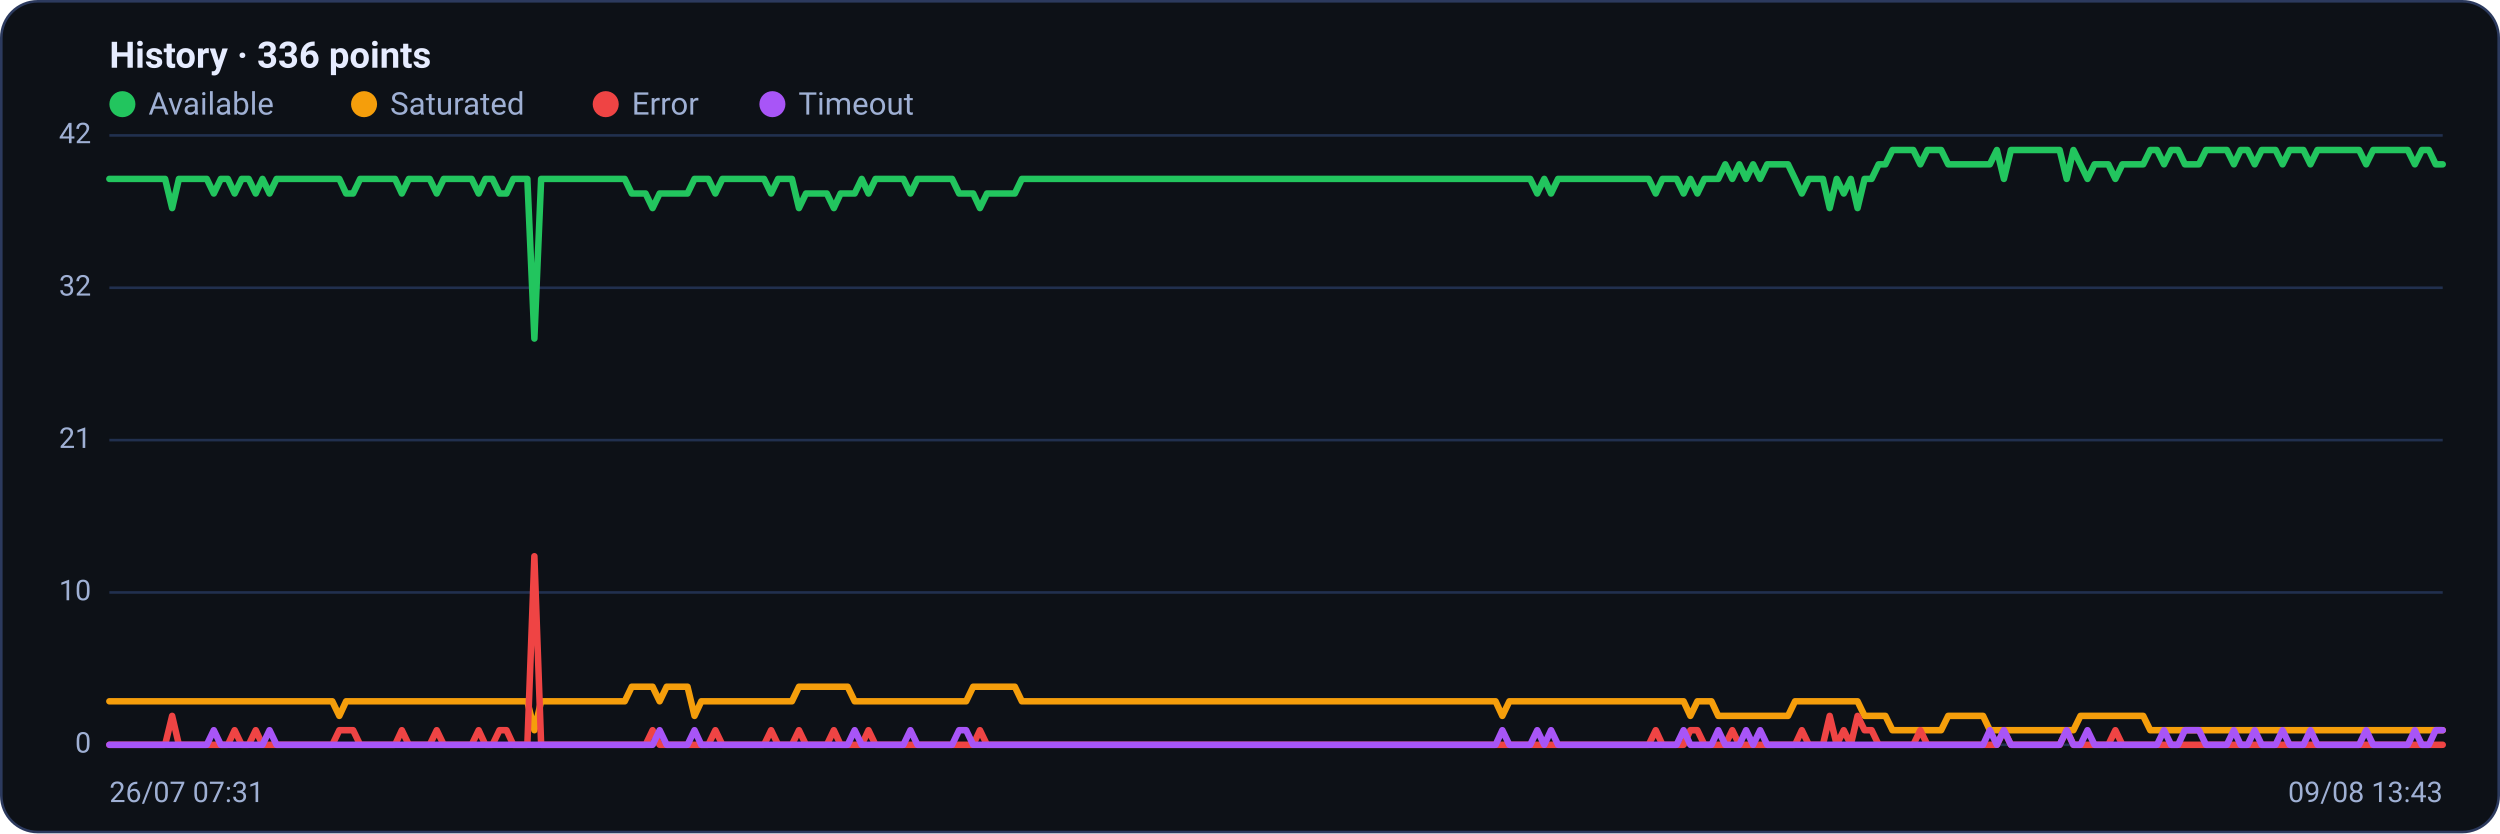
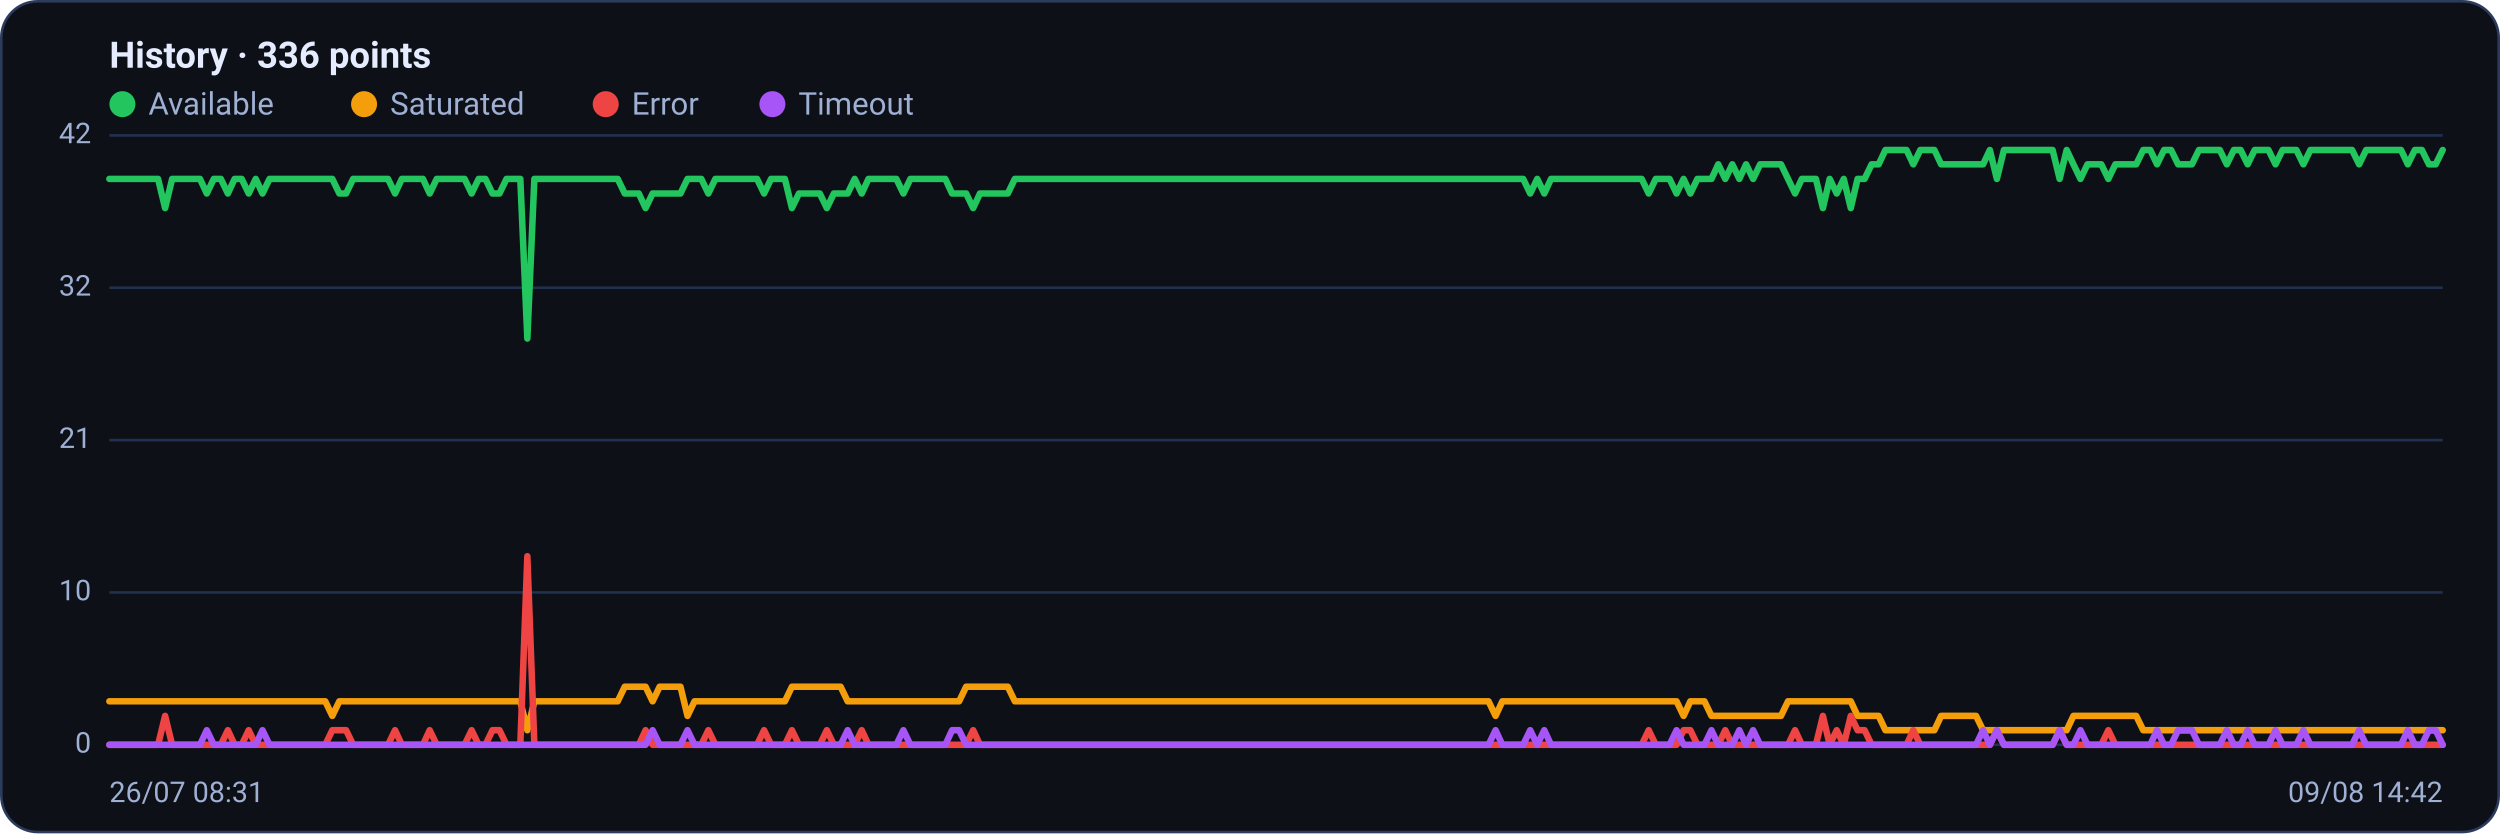
<svg xmlns="http://www.w3.org/2000/svg" viewBox="0 0 960 320" width="960" height="320" font-family="Segoe UI, system-ui, -apple-system, Roboto, Helvetica, Arial, sans-serif" role="img" aria-label="Availability history per region">
  <rect x="0.5" y="0.5" width="959" height="319" rx="14" fill="#0d1117" stroke="#2c3a5e" />
  <text x="42" y="26" font-size="14" font-weight="600" fill="#e6ecff">History · 336 points</text>
  <circle cx="47" cy="40" r="5" fill="#22c55e" />
  <text x="57" y="44" font-size="12" fill="#9fb0d4">Available</text>
  <circle cx="139.8" cy="40" r="5" fill="#f59e0b" />
  <text x="149.8" y="44" font-size="12" fill="#9fb0d4">Saturated</text>
  <circle cx="232.6" cy="40" r="5" fill="#ef4444" />
  <text x="242.6" y="44" font-size="12" fill="#9fb0d4">Error</text>
  <circle cx="296.6" cy="40" r="5" fill="#a855f7" />
  <text x="306.6" y="44" font-size="12" fill="#9fb0d4">Timeout</text>
  <line x1="42" y1="286.0" x2="938" y2="286.0" stroke="#21304f" stroke-width="1" />
  <text x="35" y="289.0" text-anchor="end" font-size="11" fill="#9fb0d4">0</text>
  <line x1="42" y1="227.5" x2="938" y2="227.5" stroke="#21304f" stroke-width="1" />
  <text x="35" y="230.5" text-anchor="end" font-size="11" fill="#9fb0d4">10</text>
  <line x1="42" y1="169.0" x2="938" y2="169.0" stroke="#21304f" stroke-width="1" />
  <text x="35" y="172.0" text-anchor="end" font-size="11" fill="#9fb0d4">21</text>
  <line x1="42" y1="110.5" x2="938" y2="110.5" stroke="#21304f" stroke-width="1" />
  <text x="35" y="113.5" text-anchor="end" font-size="11" fill="#9fb0d4">32</text>
  <line x1="42" y1="52.0" x2="938" y2="52.0" stroke="#21304f" stroke-width="1" />
  <text x="35" y="55.0" text-anchor="end" font-size="11" fill="#9fb0d4">42</text>
-   <polyline fill="none" stroke="#22c55e" stroke-width="2.5" stroke-linejoin="round" stroke-linecap="round" points="42.0,68.7 44.7,68.7 47.3,68.7 50.0,68.7 52.7,68.7 55.4,68.7 58.0,68.7 60.7,68.7 63.4,68.7 66.1,79.9 68.7,68.7 71.4,68.7 74.1,68.7 76.8,68.7 79.4,68.7 82.1,74.3 84.8,68.7 87.5,68.7 90.1,74.3 92.8,68.7 95.5,68.7 98.2,74.3 100.8,68.7 103.5,74.3 106.2,68.7 108.9,68.7 111.5,68.7 114.2,68.7 116.9,68.7 119.6,68.7 122.2,68.7 124.9,68.7 127.6,68.7 130.3,68.7 132.9,74.3 135.6,74.3 138.3,68.7 141.0,68.7 143.6,68.7 146.3,68.7 149.0,68.7 151.7,68.7 154.3,74.3 157.0,68.7 159.7,68.7 162.4,68.7 165.0,68.7 167.7,74.3 170.4,68.7 173.1,68.7 175.7,68.7 178.4,68.7 181.1,68.7 183.8,74.3 186.4,68.7 189.1,68.7 191.8,74.3 194.5,74.3 197.1,68.7 199.8,68.7 202.5,68.7 205.2,130.0 207.8,68.7 210.5,68.7 213.2,68.7 215.9,68.7 218.5,68.7 221.2,68.7 223.9,68.7 226.5,68.7 229.2,68.7 231.9,68.7 234.6,68.7 237.2,68.7 239.9,68.7 242.6,74.3 245.3,74.3 247.9,74.3 250.6,79.9 253.3,74.3 256.0,74.3 258.6,74.3 261.3,74.3 264.0,74.3 266.7,68.7 269.3,68.7 272.0,68.7 274.7,74.3 277.4,68.7 280.0,68.7 282.7,68.7 285.4,68.7 288.1,68.7 290.7,68.7 293.4,68.7 296.1,74.3 298.8,68.7 301.4,68.7 304.1,68.7 306.8,79.9 309.5,74.3 312.1,74.3 314.8,74.3 317.5,74.3 320.2,79.9 322.8,74.3 325.5,74.3 328.2,74.3 330.9,68.7 333.5,74.3 336.2,68.7 338.9,68.7 341.6,68.7 344.2,68.7 346.9,68.7 349.6,74.3 352.3,68.7 354.9,68.7 357.6,68.7 360.3,68.7 363.0,68.7 365.6,68.7 368.3,74.3 371.0,74.3 373.7,74.3 376.3,79.9 379.0,74.3 381.7,74.3 384.4,74.3 387.0,74.3 389.7,74.3 392.4,68.7 395.1,68.7 397.7,68.7 400.4,68.7 403.1,68.7 405.7,68.7 408.4,68.7 411.1,68.7 413.8,68.7 416.4,68.7 419.1,68.7 421.8,68.7 424.5,68.7 427.1,68.7 429.8,68.7 432.5,68.7 435.2,68.7 437.8,68.7 440.5,68.7 443.2,68.7 445.9,68.7 448.5,68.7 451.2,68.7 453.9,68.7 456.6,68.7 459.2,68.7 461.9,68.7 464.6,68.7 467.3,68.7 469.9,68.7 472.6,68.7 475.3,68.7 478.0,68.7 480.6,68.7 483.3,68.7 486.0,68.7 488.7,68.7 491.3,68.7 494.0,68.7 496.7,68.7 499.4,68.7 502.0,68.7 504.7,68.7 507.4,68.7 510.1,68.7 512.7,68.7 515.4,68.7 518.1,68.7 520.8,68.7 523.4,68.7 526.1,68.7 528.8,68.7 531.5,68.7 534.1,68.7 536.8,68.7 539.5,68.7 542.2,68.7 544.8,68.7 547.5,68.7 550.2,68.7 552.9,68.7 555.5,68.7 558.2,68.7 560.9,68.7 563.6,68.7 566.2,68.7 568.9,68.7 571.6,68.7 574.3,68.7 576.9,68.7 579.6,68.7 582.3,68.7 584.9,68.7 587.6,68.7 590.3,74.3 593.0,68.7 595.6,74.3 598.3,68.7 601.0,68.7 603.7,68.7 606.3,68.7 609.0,68.7 611.7,68.7 614.4,68.7 617.0,68.7 619.7,68.7 622.4,68.7 625.1,68.7 627.7,68.7 630.4,68.7 633.1,68.7 635.8,74.3 638.4,68.7 641.1,68.7 643.8,68.7 646.5,74.3 649.1,68.7 651.8,74.3 654.5,68.7 657.2,68.7 659.8,68.7 662.5,63.1 665.2,68.7 667.9,63.1 670.5,68.7 673.2,63.1 675.9,68.7 678.6,63.1 681.2,63.1 683.9,63.1 686.6,63.1 689.3,68.7 691.9,74.3 694.6,68.7 697.3,68.7 700.0,68.7 702.6,79.9 705.3,68.7 708.0,74.3 710.7,68.7 713.3,79.9 716.0,68.7 718.7,68.7 721.4,63.1 724.0,63.1 726.7,57.6 729.4,57.6 732.1,57.6 734.7,57.6 737.4,63.1 740.1,57.6 742.8,57.6 745.4,57.6 748.1,63.1 750.8,63.1 753.5,63.1 756.1,63.1 758.8,63.1 761.5,63.1 764.1,63.1 766.8,57.6 769.5,68.7 772.2,57.6 774.8,57.6 777.5,57.6 780.2,57.6 782.9,57.6 785.5,57.6 788.2,57.6 790.9,57.6 793.6,68.7 796.2,57.6 798.9,63.1 801.6,68.7 804.3,63.1 806.9,63.1 809.6,63.1 812.3,68.7 815.0,63.1 817.6,63.1 820.3,63.1 823.0,63.1 825.7,57.6 828.3,57.6 831.0,63.1 833.7,57.6 836.4,57.6 839.0,63.1 841.7,63.1 844.4,63.1 847.1,57.6 849.7,57.6 852.4,57.6 855.1,57.6 857.8,63.1 860.4,57.6 863.1,57.6 865.8,63.1 868.5,57.6 871.1,57.6 873.8,57.6 876.5,63.1 879.2,57.6 881.8,57.6 884.5,57.6 887.2,63.1 889.9,57.6 892.5,57.6 895.2,57.6 897.9,57.6 900.6,57.6 903.2,57.6 905.9,57.6 908.6,63.1 911.3,57.6 913.9,57.6 916.6,57.6 919.3,57.6 922.0,57.6 924.6,57.6 927.3,63.1 930.0,57.6 932.7,57.6 935.3,63.1 938.0,63.1" />
-   <polyline fill="none" stroke="#f59e0b" stroke-width="2.5" stroke-linejoin="round" stroke-linecap="round" points="42.0,269.3 44.7,269.3 47.3,269.3 50.0,269.3 52.7,269.3 55.4,269.3 58.0,269.3 60.7,269.3 63.4,269.3 66.1,269.3 68.7,269.3 71.4,269.3 74.1,269.3 76.8,269.3 79.4,269.3 82.1,269.3 84.8,269.3 87.5,269.3 90.1,269.3 92.8,269.3 95.5,269.3 98.2,269.3 100.8,269.3 103.5,269.3 106.2,269.3 108.9,269.3 111.5,269.3 114.2,269.3 116.9,269.3 119.6,269.3 122.2,269.3 124.9,269.3 127.6,269.3 130.3,274.9 132.9,269.3 135.6,269.3 138.3,269.3 141.0,269.3 143.6,269.3 146.3,269.3 149.0,269.3 151.7,269.3 154.3,269.3 157.0,269.3 159.7,269.3 162.4,269.3 165.0,269.3 167.7,269.3 170.4,269.3 173.1,269.3 175.7,269.3 178.4,269.3 181.1,269.3 183.8,269.3 186.4,269.3 189.1,269.3 191.8,269.3 194.5,269.3 197.1,269.3 199.8,269.3 202.5,269.3 205.2,280.4 207.8,269.3 210.5,269.3 213.2,269.3 215.9,269.3 218.5,269.3 221.2,269.3 223.9,269.3 226.5,269.3 229.2,269.3 231.9,269.3 234.6,269.3 237.2,269.3 239.9,269.3 242.6,263.7 245.3,263.7 247.9,263.7 250.6,263.7 253.3,269.3 256.0,263.7 258.6,263.7 261.3,263.7 264.0,263.7 266.7,274.9 269.3,269.3 272.0,269.3 274.7,269.3 277.4,269.3 280.0,269.3 282.7,269.3 285.4,269.3 288.1,269.3 290.7,269.3 293.4,269.3 296.1,269.3 298.8,269.3 301.4,269.3 304.1,269.3 306.8,263.7 309.5,263.7 312.1,263.7 314.8,263.7 317.5,263.7 320.2,263.7 322.8,263.7 325.5,263.7 328.2,269.3 330.9,269.3 333.5,269.3 336.2,269.3 338.9,269.3 341.6,269.3 344.2,269.3 346.9,269.3 349.6,269.3 352.3,269.3 354.9,269.3 357.6,269.3 360.3,269.3 363.0,269.3 365.6,269.3 368.3,269.3 371.0,269.3 373.7,263.7 376.3,263.7 379.0,263.7 381.7,263.7 384.4,263.7 387.0,263.7 389.7,263.7 392.4,269.3 395.1,269.3 397.7,269.3 400.4,269.3 403.1,269.3 405.7,269.3 408.4,269.3 411.1,269.3 413.8,269.3 416.4,269.3 419.1,269.3 421.8,269.3 424.5,269.3 427.1,269.3 429.8,269.3 432.5,269.3 435.2,269.3 437.8,269.3 440.5,269.3 443.2,269.3 445.9,269.3 448.5,269.3 451.2,269.3 453.9,269.3 456.6,269.3 459.2,269.3 461.9,269.3 464.6,269.3 467.3,269.3 469.9,269.3 472.6,269.3 475.3,269.3 478.0,269.3 480.6,269.3 483.3,269.3 486.0,269.3 488.7,269.3 491.3,269.3 494.0,269.3 496.7,269.3 499.4,269.3 502.0,269.3 504.7,269.3 507.4,269.3 510.1,269.3 512.7,269.3 515.4,269.3 518.1,269.3 520.8,269.3 523.4,269.3 526.1,269.3 528.8,269.3 531.5,269.3 534.1,269.3 536.8,269.3 539.5,269.3 542.2,269.3 544.8,269.3 547.5,269.3 550.2,269.3 552.9,269.3 555.5,269.3 558.2,269.3 560.9,269.3 563.6,269.3 566.2,269.3 568.9,269.3 571.6,269.3 574.3,269.3 576.9,274.9 579.6,269.3 582.3,269.3 584.9,269.3 587.6,269.3 590.3,269.3 593.0,269.3 595.6,269.3 598.3,269.3 601.0,269.3 603.7,269.3 606.3,269.3 609.0,269.3 611.7,269.3 614.4,269.3 617.0,269.3 619.7,269.3 622.4,269.3 625.1,269.3 627.7,269.3 630.4,269.3 633.1,269.3 635.8,269.3 638.4,269.3 641.1,269.3 643.8,269.3 646.5,269.3 649.1,274.9 651.8,269.3 654.5,269.3 657.2,269.3 659.8,274.9 662.5,274.9 665.2,274.9 667.9,274.9 670.5,274.9 673.2,274.9 675.9,274.9 678.6,274.9 681.2,274.9 683.9,274.9 686.6,274.9 689.3,269.3 691.9,269.3 694.6,269.3 697.3,269.3 700.0,269.3 702.6,269.3 705.3,269.3 708.0,269.3 710.7,269.3 713.3,269.3 716.0,274.9 718.7,274.9 721.4,274.9 724.0,274.9 726.7,280.4 729.4,280.4 732.1,280.4 734.7,280.4 737.4,280.4 740.1,280.4 742.8,280.4 745.4,280.4 748.1,274.9 750.8,274.9 753.5,274.9 756.1,274.9 758.8,274.9 761.5,274.9 764.1,280.4 766.8,280.4 769.5,280.4 772.2,280.4 774.8,280.4 777.5,280.4 780.2,280.4 782.9,280.4 785.5,280.4 788.2,280.4 790.9,280.4 793.6,280.4 796.2,280.4 798.9,274.9 801.6,274.9 804.3,274.9 806.9,274.9 809.6,274.9 812.3,274.9 815.0,274.9 817.6,274.9 820.3,274.9 823.0,274.9 825.7,280.4 828.3,280.4 831.0,280.4 833.7,280.4 836.4,280.4 839.0,280.4 841.7,280.4 844.4,280.4 847.1,280.4 849.7,280.4 852.4,280.4 855.1,280.4 857.8,280.4 860.4,280.4 863.1,280.4 865.8,280.4 868.5,280.4 871.1,280.4 873.8,280.4 876.5,280.4 879.2,280.4 881.8,280.4 884.5,280.4 887.2,280.4 889.9,280.4 892.5,280.4 895.2,280.4 897.9,280.4 900.6,280.4 903.2,280.4 905.9,280.4 908.6,280.4 911.3,280.4 913.9,280.4 916.6,280.4 919.3,280.4 922.0,280.4 924.6,280.4 927.3,280.4 930.0,280.4 932.7,280.4 935.3,280.4 938.0,280.4" />
-   <polyline fill="none" stroke="#ef4444" stroke-width="2.5" stroke-linejoin="round" stroke-linecap="round" points="42.0,286.0 44.7,286.0 47.3,286.0 50.0,286.0 52.7,286.0 55.4,286.0 58.0,286.0 60.7,286.0 63.4,286.0 66.1,274.9 68.7,286.0 71.4,286.0 74.1,286.0 76.8,286.0 79.4,286.0 82.1,286.0 84.8,286.0 87.5,286.0 90.1,280.4 92.8,286.0 95.5,286.0 98.2,280.4 100.8,286.0 103.5,286.0 106.2,286.0 108.9,286.0 111.5,286.0 114.2,286.0 116.9,286.0 119.6,286.0 122.2,286.0 124.9,286.0 127.6,286.0 130.3,280.4 132.9,280.4 135.6,280.4 138.3,286.0 141.0,286.0 143.6,286.0 146.3,286.0 149.0,286.0 151.7,286.0 154.3,280.4 157.0,286.0 159.7,286.0 162.4,286.0 165.0,286.0 167.7,280.4 170.4,286.0 173.1,286.0 175.7,286.0 178.4,286.0 181.1,286.0 183.8,280.4 186.4,286.0 189.1,286.0 191.8,280.4 194.5,280.4 197.1,286.0 199.8,286.0 202.5,286.0 205.2,213.6 207.8,286.0 210.5,286.0 213.2,286.0 215.9,286.0 218.5,286.0 221.2,286.0 223.9,286.0 226.5,286.0 229.2,286.0 231.9,286.0 234.6,286.0 237.2,286.0 239.9,286.0 242.6,286.0 245.3,286.0 247.9,286.0 250.6,280.4 253.3,286.0 256.0,286.0 258.6,286.0 261.3,286.0 264.0,286.0 266.7,286.0 269.3,286.0 272.0,286.0 274.7,280.4 277.4,286.0 280.0,286.0 282.7,286.0 285.4,286.0 288.1,286.0 290.7,286.0 293.4,286.0 296.1,280.4 298.8,286.0 301.4,286.0 304.1,286.0 306.8,280.4 309.5,286.0 312.1,286.0 314.8,286.0 317.5,286.0 320.2,280.4 322.8,286.0 325.5,286.0 328.2,286.0 330.9,286.0 333.5,280.4 336.2,286.0 338.9,286.0 341.6,286.0 344.2,286.0 346.9,286.0 349.6,286.0 352.3,286.0 354.9,286.0 357.6,286.0 360.3,286.0 363.0,286.0 365.6,286.0 368.3,286.0 371.0,286.0 373.7,286.0 376.3,280.4 379.0,286.0 381.7,286.0 384.4,286.0 387.0,286.0 389.7,286.0 392.4,286.0 395.1,286.0 397.7,286.0 400.4,286.0 403.1,286.0 405.7,286.0 408.4,286.0 411.1,286.0 413.8,286.0 416.4,286.0 419.1,286.0 421.8,286.0 424.5,286.0 427.1,286.0 429.8,286.0 432.5,286.0 435.2,286.0 437.8,286.0 440.5,286.0 443.2,286.0 445.9,286.0 448.5,286.0 451.2,286.0 453.9,286.0 456.6,286.0 459.2,286.0 461.9,286.0 464.6,286.0 467.3,286.0 469.9,286.0 472.6,286.0 475.3,286.0 478.0,286.0 480.6,286.0 483.3,286.0 486.0,286.0 488.7,286.0 491.3,286.0 494.0,286.0 496.7,286.0 499.4,286.0 502.0,286.0 504.7,286.0 507.4,286.0 510.1,286.0 512.7,286.0 515.4,286.0 518.1,286.0 520.8,286.0 523.4,286.0 526.1,286.0 528.8,286.0 531.5,286.0 534.1,286.0 536.8,286.0 539.5,286.0 542.2,286.0 544.8,286.0 547.5,286.0 550.2,286.0 552.9,286.0 555.5,286.0 558.2,286.0 560.9,286.0 563.6,286.0 566.2,286.0 568.9,286.0 571.6,286.0 574.3,286.0 576.9,286.0 579.6,286.0 582.3,286.0 584.9,286.0 587.6,286.0 590.3,286.0 593.0,286.0 595.6,286.0 598.3,286.0 601.0,286.0 603.7,286.0 606.3,286.0 609.0,286.0 611.7,286.0 614.4,286.0 617.0,286.0 619.7,286.0 622.4,286.0 625.1,286.0 627.7,286.0 630.4,286.0 633.1,286.0 635.8,280.4 638.4,286.0 641.1,286.0 643.8,286.0 646.5,286.0 649.1,280.4 651.8,280.4 654.5,286.0 657.2,286.0 659.8,286.0 662.5,286.0 665.2,280.4 667.9,286.0 670.5,286.0 673.2,286.0 675.9,286.0 678.6,286.0 681.2,286.0 683.9,286.0 686.6,286.0 689.3,286.0 691.9,280.4 694.6,286.0 697.3,286.0 700.0,286.0 702.6,274.9 705.3,286.0 708.0,280.4 710.7,286.0 713.3,274.9 716.0,280.4 718.7,280.4 721.4,286.0 724.0,286.0 726.7,286.0 729.4,286.0 732.1,286.0 734.7,286.0 737.4,280.4 740.1,286.0 742.8,286.0 745.4,286.0 748.1,286.0 750.8,286.0 753.5,286.0 756.1,286.0 758.8,286.0 761.5,286.0 764.1,286.0 766.8,286.0 769.5,280.4 772.2,286.0 774.8,286.0 777.5,286.0 780.2,286.0 782.9,286.0 785.5,286.0 788.2,286.0 790.9,286.0 793.6,280.4 796.2,286.0 798.9,286.0 801.6,286.0 804.3,286.0 806.9,286.0 809.6,286.0 812.3,280.4 815.0,286.0 817.6,286.0 820.3,286.0 823.0,286.0 825.7,286.0 828.3,286.0 831.0,286.0 833.7,286.0 836.4,286.0 839.0,286.0 841.7,286.0 844.4,286.0 847.1,286.0 849.7,286.0 852.4,286.0 855.1,286.0 857.8,286.0 860.4,286.0 863.1,286.0 865.8,286.0 868.5,286.0 871.1,286.0 873.8,286.0 876.5,286.0 879.2,286.0 881.8,286.0 884.5,286.0 887.2,286.0 889.9,286.0 892.5,286.0 895.2,286.0 897.9,286.0 900.6,286.0 903.2,286.0 905.9,286.0 908.6,286.0 911.3,286.0 913.9,286.0 916.6,286.0 919.3,286.0 922.0,286.0 924.6,286.0 927.3,286.0 930.0,286.0 932.7,286.0 935.3,286.0 938.0,286.0" />
-   <polyline fill="none" stroke="#a855f7" stroke-width="2.5" stroke-linejoin="round" stroke-linecap="round" points="42.0,286.0 44.7,286.0 47.3,286.0 50.0,286.0 52.7,286.0 55.4,286.0 58.0,286.0 60.7,286.0 63.4,286.0 66.1,286.0 68.7,286.0 71.4,286.0 74.1,286.0 76.8,286.0 79.4,286.0 82.1,280.4 84.8,286.0 87.5,286.0 90.1,286.0 92.8,286.0 95.5,286.0 98.2,286.0 100.8,286.0 103.5,280.4 106.2,286.0 108.9,286.0 111.5,286.0 114.2,286.0 116.9,286.0 119.6,286.0 122.2,286.0 124.9,286.0 127.6,286.0 130.3,286.0 132.9,286.0 135.6,286.0 138.3,286.0 141.0,286.0 143.6,286.0 146.3,286.0 149.0,286.0 151.7,286.0 154.3,286.0 157.0,286.0 159.7,286.0 162.4,286.0 165.0,286.0 167.7,286.0 170.4,286.0 173.1,286.0 175.7,286.0 178.4,286.0 181.1,286.0 183.8,286.0 186.4,286.0 189.1,286.0 191.8,286.0 194.5,286.0 197.1,286.0 199.8,286.0 202.5,286.0 205.2,286.0 207.8,286.0 210.5,286.0 213.2,286.0 215.9,286.0 218.5,286.0 221.2,286.0 223.9,286.0 226.5,286.0 229.2,286.0 231.9,286.0 234.6,286.0 237.2,286.0 239.9,286.0 242.6,286.0 245.3,286.0 247.9,286.0 250.6,286.0 253.3,280.4 256.0,286.0 258.6,286.0 261.3,286.0 264.0,286.0 266.7,280.4 269.3,286.0 272.0,286.0 274.7,286.0 277.4,286.0 280.0,286.0 282.7,286.0 285.4,286.0 288.1,286.0 290.7,286.0 293.4,286.0 296.1,286.0 298.8,286.0 301.4,286.0 304.1,286.0 306.8,286.0 309.5,286.0 312.1,286.0 314.8,286.0 317.5,286.0 320.2,286.0 322.8,286.0 325.5,286.0 328.2,280.4 330.9,286.0 333.5,286.0 336.2,286.0 338.9,286.0 341.6,286.0 344.2,286.0 346.9,286.0 349.6,280.4 352.3,286.0 354.9,286.0 357.6,286.0 360.3,286.0 363.0,286.0 365.6,286.0 368.3,280.4 371.0,280.4 373.7,286.0 376.3,286.0 379.0,286.0 381.7,286.0 384.4,286.0 387.0,286.0 389.7,286.0 392.4,286.0 395.1,286.0 397.7,286.0 400.4,286.0 403.1,286.0 405.7,286.0 408.4,286.0 411.1,286.0 413.8,286.0 416.4,286.0 419.1,286.0 421.8,286.0 424.5,286.0 427.1,286.0 429.8,286.0 432.5,286.0 435.2,286.0 437.8,286.0 440.5,286.0 443.2,286.0 445.9,286.0 448.5,286.0 451.2,286.0 453.9,286.0 456.6,286.0 459.2,286.0 461.9,286.0 464.6,286.0 467.3,286.0 469.9,286.0 472.6,286.0 475.3,286.0 478.0,286.0 480.6,286.0 483.3,286.0 486.0,286.0 488.7,286.0 491.3,286.0 494.0,286.0 496.7,286.0 499.4,286.0 502.0,286.0 504.7,286.0 507.4,286.0 510.1,286.0 512.7,286.0 515.4,286.0 518.1,286.0 520.8,286.0 523.4,286.0 526.1,286.0 528.8,286.0 531.5,286.0 534.1,286.0 536.8,286.0 539.5,286.0 542.2,286.0 544.8,286.0 547.5,286.0 550.2,286.0 552.9,286.0 555.5,286.0 558.2,286.0 560.9,286.0 563.6,286.0 566.2,286.0 568.9,286.0 571.6,286.0 574.3,286.0 576.9,280.4 579.6,286.0 582.3,286.0 584.9,286.0 587.6,286.0 590.3,280.4 593.0,286.0 595.6,280.4 598.3,286.0 601.0,286.0 603.7,286.0 606.3,286.0 609.0,286.0 611.7,286.0 614.4,286.0 617.0,286.0 619.7,286.0 622.4,286.0 625.1,286.0 627.7,286.0 630.4,286.0 633.1,286.0 635.8,286.0 638.4,286.0 641.1,286.0 643.8,286.0 646.5,280.4 649.1,286.0 651.8,286.0 654.5,286.0 657.2,286.0 659.8,280.4 662.5,286.0 665.2,286.0 667.9,286.0 670.5,280.4 673.2,286.0 675.9,280.4 678.6,286.0 681.2,286.0 683.9,286.0 686.6,286.0 689.3,286.0 691.9,286.0 694.6,286.0 697.3,286.0 700.0,286.0 702.6,286.0 705.3,286.0 708.0,286.0 710.7,286.0 713.3,286.0 716.0,286.0 718.7,286.0 721.4,286.0 724.0,286.0 726.7,286.0 729.4,286.0 732.1,286.0 734.7,286.0 737.4,286.0 740.1,286.0 742.8,286.0 745.4,286.0 748.1,286.0 750.8,286.0 753.5,286.0 756.1,286.0 758.8,286.0 761.5,286.0 764.1,280.4 766.8,286.0 769.5,280.4 772.2,286.0 774.8,286.0 777.5,286.0 780.2,286.0 782.9,286.0 785.5,286.0 788.2,286.0 790.9,286.0 793.6,280.4 796.2,286.0 798.9,286.0 801.6,280.4 804.3,286.0 806.9,286.0 809.6,286.0 812.3,286.0 815.0,286.0 817.6,286.0 820.3,286.0 823.0,286.0 825.7,286.0 828.3,286.0 831.0,280.4 833.7,286.0 836.4,286.0 839.0,280.4 841.7,280.4 844.4,280.4 847.1,286.0 849.7,286.0 852.4,286.0 855.1,286.0 857.8,280.4 860.4,286.0 863.1,286.0 865.8,280.4 868.5,286.0 871.1,286.0 873.8,286.0 876.5,280.4 879.2,286.0 881.8,286.0 884.5,286.0 887.2,280.4 889.9,286.0 892.5,286.0 895.2,286.0 897.9,286.0 900.6,286.0 903.2,286.0 905.9,286.0 908.6,280.4 911.3,286.0 913.9,286.0 916.6,286.0 919.3,286.0 922.0,286.0 924.6,286.0 927.3,280.4 930.0,286.0 932.7,286.0 935.3,280.4 938.0,280.4" />
-   <text x="42" y="308" font-size="11" fill="#9fb0d4">26/07 07:31</text>
-   <text x="938" y="308" text-anchor="end" font-size="11" fill="#9fb0d4">09/08 13:43</text>
+   <polyline fill="none" stroke="#22c55e" stroke-width="2.5" stroke-linejoin="round" stroke-linecap="round" points="42.0,68.7 44.7,68.7 47.3,68.7 50.0,68.7 52.7,68.7 55.4,68.7 58.0,68.7 60.7,68.7 63.4,79.9 66.1,68.7 68.7,68.7 71.4,68.7 74.1,68.7 76.8,68.7 79.4,74.3 82.1,68.7 84.8,68.7 87.5,74.3 90.1,68.7 92.8,68.7 95.5,74.3 98.2,68.7 100.8,74.3 103.5,68.7 106.2,68.7 108.9,68.7 111.5,68.7 114.2,68.7 116.9,68.7 119.6,68.7 122.2,68.7 124.9,68.7 127.6,68.7 130.3,74.3 132.9,74.3 135.6,68.7 138.3,68.7 141.0,68.7 143.6,68.7 146.3,68.7 149.0,68.7 151.7,74.3 154.3,68.7 157.0,68.7 159.7,68.7 162.4,68.7 165.0,74.3 167.7,68.7 170.4,68.7 173.1,68.7 175.7,68.7 178.4,68.7 181.1,74.3 183.8,68.7 186.4,68.7 189.1,74.3 191.8,74.3 194.5,68.7 197.1,68.7 199.8,68.7 202.5,130.0 205.2,68.7 207.8,68.7 210.5,68.7 213.2,68.7 215.9,68.7 218.5,68.7 221.2,68.7 223.9,68.7 226.5,68.7 229.2,68.7 231.9,68.7 234.6,68.7 237.2,68.7 239.9,74.3 242.6,74.3 245.3,74.3 247.9,79.9 250.6,74.3 253.3,74.3 256.0,74.3 258.6,74.3 261.3,74.3 264.0,68.7 266.7,68.7 269.3,68.7 272.0,74.3 274.7,68.7 277.4,68.7 280.0,68.7 282.7,68.7 285.4,68.7 288.1,68.7 290.7,68.7 293.4,74.3 296.1,68.7 298.8,68.7 301.4,68.7 304.1,79.9 306.8,74.3 309.5,74.3 312.1,74.3 314.8,74.3 317.5,79.9 320.2,74.3 322.8,74.3 325.5,74.3 328.2,68.7 330.9,74.3 333.5,68.7 336.2,68.7 338.9,68.7 341.6,68.7 344.2,68.7 346.9,74.3 349.6,68.7 352.3,68.7 354.9,68.7 357.6,68.7 360.3,68.7 363.0,68.7 365.6,74.3 368.3,74.3 371.0,74.3 373.7,79.9 376.3,74.3 379.0,74.3 381.7,74.3 384.4,74.3 387.0,74.3 389.7,68.7 392.4,68.7 395.1,68.7 397.7,68.7 400.4,68.7 403.1,68.7 405.7,68.7 408.4,68.7 411.1,68.7 413.8,68.7 416.4,68.7 419.1,68.7 421.8,68.7 424.5,68.7 427.1,68.7 429.8,68.7 432.5,68.7 435.2,68.7 437.8,68.7 440.5,68.7 443.2,68.7 445.9,68.7 448.5,68.7 451.2,68.7 453.9,68.7 456.6,68.7 459.2,68.7 461.9,68.7 464.6,68.7 467.3,68.7 469.9,68.7 472.6,68.7 475.3,68.7 478.0,68.7 480.6,68.7 483.3,68.7 486.0,68.7 488.7,68.7 491.3,68.7 494.0,68.7 496.7,68.7 499.4,68.7 502.0,68.7 504.7,68.7 507.4,68.7 510.1,68.7 512.7,68.7 515.4,68.7 518.1,68.7 520.8,68.7 523.4,68.7 526.1,68.7 528.8,68.7 531.5,68.7 534.1,68.7 536.8,68.7 539.5,68.7 542.2,68.7 544.8,68.7 547.5,68.7 550.2,68.7 552.9,68.7 555.5,68.7 558.2,68.7 560.9,68.7 563.6,68.7 566.2,68.7 568.9,68.7 571.6,68.7 574.3,68.7 576.9,68.7 579.6,68.7 582.3,68.7 584.9,68.7 587.6,74.3 590.3,68.7 593.0,74.3 595.6,68.7 598.3,68.7 601.0,68.7 603.7,68.7 606.3,68.7 609.0,68.7 611.7,68.7 614.4,68.7 617.0,68.7 619.7,68.7 622.4,68.7 625.1,68.7 627.7,68.7 630.4,68.7 633.1,74.3 635.8,68.7 638.4,68.7 641.1,68.7 643.8,74.3 646.5,68.7 649.1,74.3 651.8,68.7 654.5,68.7 657.2,68.7 659.8,63.1 662.5,68.7 665.2,63.1 667.9,68.7 670.5,63.1 673.2,68.7 675.9,63.1 678.6,63.1 681.2,63.1 683.9,63.1 686.6,68.7 689.3,74.3 691.9,68.7 694.6,68.7 697.3,68.7 700.0,79.9 702.6,68.7 705.3,74.3 708.0,68.7 710.7,79.9 713.3,68.7 716.0,68.7 718.7,63.1 721.4,63.1 724.0,57.6 726.7,57.6 729.4,57.6 732.1,57.6 734.7,63.1 737.4,57.6 740.1,57.6 742.8,57.6 745.4,63.1 748.1,63.1 750.8,63.1 753.5,63.1 756.1,63.1 758.8,63.1 761.5,63.1 764.1,57.6 766.8,68.7 769.5,57.6 772.2,57.6 774.8,57.6 777.5,57.6 780.2,57.6 782.9,57.6 785.5,57.6 788.2,57.6 790.9,68.7 793.6,57.6 796.2,63.1 798.9,68.7 801.6,63.1 804.3,63.1 806.9,63.1 809.6,68.7 812.3,63.1 815.0,63.1 817.6,63.1 820.3,63.1 823.0,57.6 825.7,57.6 828.3,63.1 831.0,57.6 833.7,57.6 836.4,63.1 839.0,63.1 841.7,63.1 844.4,57.6 847.1,57.6 849.7,57.6 852.4,57.6 855.1,63.1 857.8,57.6 860.4,57.6 863.1,63.1 865.8,57.6 868.5,57.6 871.1,57.6 873.8,63.1 876.5,57.6 879.2,57.6 881.8,57.6 884.5,63.1 887.2,57.6 889.9,57.6 892.5,57.6 895.2,57.6 897.9,57.6 900.6,57.6 903.2,57.6 905.9,63.1 908.6,57.6 911.3,57.6 913.9,57.6 916.6,57.6 919.3,57.6 922.0,57.6 924.6,63.1 927.3,57.6 930.0,57.6 932.7,63.1 935.3,63.1 938.0,57.6" />
+   <polyline fill="none" stroke="#f59e0b" stroke-width="2.5" stroke-linejoin="round" stroke-linecap="round" points="42.0,269.3 44.7,269.3 47.3,269.3 50.0,269.3 52.7,269.3 55.4,269.3 58.0,269.3 60.7,269.3 63.4,269.3 66.1,269.3 68.7,269.3 71.4,269.3 74.1,269.3 76.8,269.3 79.4,269.3 82.1,269.3 84.8,269.3 87.5,269.3 90.1,269.3 92.8,269.3 95.5,269.3 98.2,269.3 100.8,269.3 103.5,269.3 106.2,269.3 108.9,269.3 111.5,269.3 114.2,269.3 116.9,269.3 119.6,269.3 122.2,269.3 124.9,269.3 127.6,274.9 130.3,269.3 132.9,269.3 135.6,269.3 138.3,269.3 141.0,269.3 143.6,269.3 146.3,269.3 149.0,269.3 151.7,269.3 154.3,269.3 157.0,269.3 159.7,269.3 162.4,269.3 165.0,269.3 167.7,269.3 170.4,269.3 173.1,269.3 175.7,269.3 178.4,269.3 181.1,269.3 183.8,269.3 186.4,269.3 189.1,269.3 191.8,269.3 194.5,269.3 197.1,269.3 199.8,269.3 202.5,280.4 205.2,269.3 207.8,269.3 210.5,269.3 213.2,269.3 215.9,269.3 218.5,269.3 221.2,269.3 223.9,269.3 226.5,269.3 229.2,269.3 231.9,269.3 234.6,269.3 237.2,269.3 239.9,263.7 242.6,263.7 245.3,263.7 247.9,263.7 250.6,269.3 253.3,263.7 256.0,263.7 258.6,263.7 261.3,263.7 264.0,274.9 266.7,269.3 269.3,269.3 272.0,269.3 274.7,269.3 277.4,269.3 280.0,269.3 282.7,269.3 285.4,269.3 288.1,269.3 290.7,269.3 293.4,269.3 296.1,269.3 298.8,269.3 301.4,269.3 304.1,263.7 306.8,263.7 309.5,263.7 312.1,263.7 314.8,263.7 317.5,263.7 320.2,263.7 322.8,263.7 325.5,269.3 328.2,269.3 330.9,269.3 333.5,269.3 336.2,269.3 338.9,269.3 341.6,269.3 344.2,269.3 346.9,269.3 349.6,269.3 352.3,269.3 354.9,269.3 357.6,269.3 360.3,269.3 363.0,269.3 365.6,269.3 368.3,269.3 371.0,263.7 373.7,263.7 376.3,263.7 379.0,263.7 381.7,263.7 384.4,263.7 387.0,263.7 389.7,269.3 392.4,269.3 395.1,269.3 397.7,269.3 400.4,269.3 403.1,269.3 405.7,269.3 408.4,269.3 411.1,269.3 413.8,269.3 416.4,269.3 419.1,269.3 421.8,269.3 424.5,269.3 427.1,269.3 429.8,269.3 432.5,269.3 435.2,269.3 437.8,269.3 440.5,269.3 443.2,269.3 445.9,269.3 448.5,269.3 451.2,269.3 453.9,269.3 456.6,269.3 459.2,269.3 461.9,269.3 464.6,269.3 467.3,269.3 469.9,269.3 472.6,269.3 475.3,269.3 478.0,269.3 480.6,269.3 483.3,269.3 486.0,269.3 488.7,269.3 491.3,269.3 494.0,269.3 496.7,269.3 499.4,269.3 502.0,269.3 504.7,269.3 507.4,269.3 510.1,269.3 512.7,269.3 515.4,269.3 518.1,269.3 520.8,269.3 523.4,269.3 526.1,269.3 528.8,269.3 531.5,269.3 534.1,269.3 536.8,269.3 539.5,269.3 542.2,269.3 544.8,269.3 547.5,269.3 550.2,269.3 552.9,269.3 555.5,269.3 558.2,269.3 560.9,269.3 563.6,269.3 566.2,269.3 568.9,269.3 571.6,269.3 574.3,274.9 576.9,269.3 579.6,269.3 582.3,269.3 584.9,269.3 587.6,269.3 590.3,269.3 593.0,269.3 595.6,269.3 598.3,269.3 601.0,269.3 603.7,269.3 606.3,269.3 609.0,269.3 611.7,269.3 614.4,269.3 617.0,269.3 619.7,269.3 622.4,269.3 625.1,269.3 627.7,269.3 630.4,269.3 633.1,269.3 635.8,269.3 638.4,269.3 641.1,269.3 643.8,269.3 646.5,274.9 649.1,269.3 651.8,269.3 654.5,269.3 657.2,274.9 659.8,274.9 662.5,274.9 665.2,274.9 667.9,274.9 670.5,274.9 673.2,274.9 675.9,274.9 678.6,274.9 681.2,274.9 683.9,274.9 686.6,269.3 689.3,269.3 691.9,269.3 694.6,269.3 697.3,269.3 700.0,269.3 702.6,269.3 705.3,269.3 708.0,269.3 710.7,269.3 713.3,274.9 716.0,274.9 718.7,274.9 721.4,274.9 724.0,280.4 726.7,280.4 729.4,280.4 732.1,280.4 734.7,280.4 737.4,280.4 740.1,280.4 742.8,280.4 745.4,274.9 748.1,274.9 750.8,274.9 753.5,274.9 756.1,274.9 758.8,274.9 761.5,280.4 764.1,280.4 766.8,280.4 769.5,280.4 772.2,280.4 774.8,280.4 777.5,280.4 780.2,280.4 782.9,280.4 785.5,280.4 788.2,280.4 790.9,280.4 793.6,280.4 796.2,274.9 798.9,274.9 801.6,274.9 804.3,274.9 806.9,274.9 809.6,274.9 812.3,274.9 815.0,274.9 817.6,274.9 820.3,274.9 823.0,280.4 825.7,280.4 828.3,280.4 831.0,280.4 833.7,280.4 836.4,280.4 839.0,280.4 841.7,280.4 844.4,280.4 847.1,280.4 849.7,280.4 852.4,280.4 855.1,280.4 857.8,280.4 860.4,280.4 863.1,280.4 865.8,280.4 868.5,280.4 871.1,280.4 873.8,280.4 876.5,280.4 879.2,280.4 881.8,280.4 884.5,280.4 887.2,280.4 889.9,280.4 892.5,280.4 895.2,280.4 897.9,280.4 900.6,280.4 903.2,280.4 905.9,280.4 908.6,280.4 911.3,280.4 913.9,280.4 916.6,280.4 919.3,280.4 922.0,280.4 924.6,280.4 927.3,280.4 930.0,280.4 932.7,280.4 935.3,280.4 938.0,280.4" />
+   <polyline fill="none" stroke="#ef4444" stroke-width="2.5" stroke-linejoin="round" stroke-linecap="round" points="42.0,286.0 44.7,286.0 47.3,286.0 50.0,286.0 52.7,286.0 55.4,286.0 58.0,286.0 60.7,286.0 63.4,274.9 66.1,286.0 68.7,286.0 71.4,286.0 74.1,286.0 76.8,286.0 79.4,286.0 82.1,286.0 84.8,286.0 87.5,280.4 90.1,286.0 92.8,286.0 95.5,280.4 98.2,286.0 100.8,286.0 103.5,286.0 106.2,286.0 108.9,286.0 111.5,286.0 114.2,286.0 116.9,286.0 119.6,286.0 122.2,286.0 124.9,286.0 127.6,280.4 130.3,280.4 132.9,280.4 135.6,286.0 138.3,286.0 141.0,286.0 143.6,286.0 146.3,286.0 149.0,286.0 151.7,280.4 154.3,286.0 157.0,286.0 159.7,286.0 162.4,286.0 165.0,280.4 167.7,286.0 170.4,286.0 173.1,286.0 175.7,286.0 178.4,286.0 181.1,280.4 183.8,286.0 186.4,286.0 189.1,280.4 191.8,280.4 194.5,286.0 197.1,286.0 199.8,286.0 202.5,213.6 205.2,286.0 207.8,286.0 210.5,286.0 213.2,286.0 215.9,286.0 218.5,286.0 221.2,286.0 223.9,286.0 226.5,286.0 229.2,286.0 231.9,286.0 234.6,286.0 237.2,286.0 239.9,286.0 242.6,286.0 245.3,286.0 247.9,280.4 250.6,286.0 253.3,286.0 256.0,286.0 258.6,286.0 261.3,286.0 264.0,286.0 266.7,286.0 269.3,286.0 272.0,280.4 274.7,286.0 277.4,286.0 280.0,286.0 282.7,286.0 285.4,286.0 288.1,286.0 290.7,286.0 293.4,280.4 296.1,286.0 298.8,286.0 301.4,286.0 304.1,280.4 306.8,286.0 309.5,286.0 312.1,286.0 314.8,286.0 317.5,280.4 320.2,286.0 322.8,286.0 325.5,286.0 328.2,286.0 330.9,280.4 333.5,286.0 336.2,286.0 338.9,286.0 341.6,286.0 344.2,286.0 346.9,286.0 349.6,286.0 352.3,286.0 354.9,286.0 357.6,286.0 360.3,286.0 363.0,286.0 365.6,286.0 368.3,286.0 371.0,286.0 373.7,280.4 376.3,286.0 379.0,286.0 381.7,286.0 384.4,286.0 387.0,286.0 389.7,286.0 392.4,286.0 395.1,286.0 397.7,286.0 400.4,286.0 403.1,286.0 405.7,286.0 408.4,286.0 411.1,286.0 413.8,286.0 416.4,286.0 419.1,286.0 421.8,286.0 424.5,286.0 427.1,286.0 429.8,286.0 432.5,286.0 435.2,286.0 437.8,286.0 440.5,286.0 443.2,286.0 445.9,286.0 448.5,286.0 451.2,286.0 453.9,286.0 456.6,286.0 459.2,286.0 461.9,286.0 464.6,286.0 467.3,286.0 469.9,286.0 472.6,286.0 475.3,286.0 478.0,286.0 480.6,286.0 483.3,286.0 486.0,286.0 488.7,286.0 491.3,286.0 494.0,286.0 496.7,286.0 499.4,286.0 502.0,286.0 504.7,286.0 507.4,286.0 510.1,286.0 512.7,286.0 515.4,286.0 518.1,286.0 520.8,286.0 523.4,286.0 526.1,286.0 528.8,286.0 531.5,286.0 534.1,286.0 536.8,286.0 539.5,286.0 542.2,286.0 544.8,286.0 547.5,286.0 550.2,286.0 552.9,286.0 555.5,286.0 558.2,286.0 560.9,286.0 563.6,286.0 566.2,286.0 568.9,286.0 571.6,286.0 574.3,286.0 576.9,286.0 579.6,286.0 582.3,286.0 584.9,286.0 587.6,286.0 590.3,286.0 593.0,286.0 595.6,286.0 598.3,286.0 601.0,286.0 603.7,286.0 606.3,286.0 609.0,286.0 611.7,286.0 614.4,286.0 617.0,286.0 619.7,286.0 622.4,286.0 625.1,286.0 627.7,286.0 630.4,286.0 633.1,280.4 635.8,286.0 638.4,286.0 641.1,286.0 643.8,286.0 646.5,280.4 649.1,280.4 651.8,286.0 654.5,286.0 657.2,286.0 659.8,286.0 662.5,280.4 665.2,286.0 667.9,286.0 670.5,286.0 673.2,286.0 675.9,286.0 678.6,286.0 681.2,286.0 683.9,286.0 686.6,286.0 689.3,280.4 691.9,286.0 694.6,286.0 697.3,286.0 700.0,274.9 702.6,286.0 705.3,280.4 708.0,286.0 710.7,274.9 713.3,280.4 716.0,280.4 718.7,286.0 721.4,286.0 724.0,286.0 726.7,286.0 729.4,286.0 732.1,286.0 734.7,280.4 737.4,286.0 740.1,286.0 742.8,286.0 745.4,286.0 748.1,286.0 750.8,286.0 753.5,286.0 756.1,286.0 758.8,286.0 761.5,286.0 764.1,286.0 766.8,280.4 769.5,286.0 772.2,286.0 774.8,286.0 777.5,286.0 780.2,286.0 782.9,286.0 785.5,286.0 788.2,286.0 790.9,280.4 793.6,286.0 796.2,286.0 798.9,286.0 801.6,286.0 804.3,286.0 806.9,286.0 809.6,280.4 812.3,286.0 815.0,286.0 817.6,286.0 820.3,286.0 823.0,286.0 825.7,286.0 828.3,286.0 831.0,286.0 833.7,286.0 836.4,286.0 839.0,286.0 841.7,286.0 844.4,286.0 847.1,286.0 849.7,286.0 852.4,286.0 855.1,286.0 857.8,286.0 860.4,286.0 863.1,286.0 865.8,286.0 868.5,286.0 871.1,286.0 873.8,286.0 876.5,286.0 879.2,286.0 881.8,286.0 884.5,286.0 887.2,286.0 889.9,286.0 892.5,286.0 895.2,286.0 897.9,286.0 900.6,286.0 903.2,286.0 905.9,286.0 908.6,286.0 911.3,286.0 913.9,286.0 916.6,286.0 919.3,286.0 922.0,286.0 924.6,286.0 927.3,286.0 930.0,286.0 932.7,286.0 935.3,286.0 938.0,286.0" />
+   <polyline fill="none" stroke="#a855f7" stroke-width="2.5" stroke-linejoin="round" stroke-linecap="round" points="42.0,286.0 44.7,286.0 47.3,286.0 50.0,286.0 52.7,286.0 55.4,286.0 58.0,286.0 60.7,286.0 63.4,286.0 66.1,286.0 68.7,286.0 71.4,286.0 74.1,286.0 76.8,286.0 79.4,280.4 82.1,286.0 84.8,286.0 87.5,286.0 90.1,286.0 92.8,286.0 95.5,286.0 98.2,286.0 100.8,280.4 103.5,286.0 106.2,286.0 108.9,286.0 111.5,286.0 114.2,286.0 116.9,286.0 119.6,286.0 122.2,286.0 124.9,286.0 127.6,286.0 130.3,286.0 132.9,286.0 135.6,286.0 138.3,286.0 141.0,286.0 143.6,286.0 146.3,286.0 149.0,286.0 151.7,286.0 154.3,286.0 157.0,286.0 159.7,286.0 162.4,286.0 165.0,286.0 167.7,286.0 170.4,286.0 173.1,286.0 175.7,286.0 178.4,286.0 181.1,286.0 183.8,286.0 186.4,286.0 189.1,286.0 191.8,286.0 194.5,286.0 197.1,286.0 199.8,286.0 202.5,286.0 205.2,286.0 207.8,286.0 210.5,286.0 213.2,286.0 215.9,286.0 218.5,286.0 221.2,286.0 223.9,286.0 226.5,286.0 229.2,286.0 231.9,286.0 234.6,286.0 237.2,286.0 239.9,286.0 242.6,286.0 245.3,286.0 247.9,286.0 250.6,280.4 253.3,286.0 256.0,286.0 258.6,286.0 261.3,286.0 264.0,280.4 266.7,286.0 269.3,286.0 272.0,286.0 274.7,286.0 277.4,286.0 280.0,286.0 282.7,286.0 285.4,286.0 288.1,286.0 290.7,286.0 293.4,286.0 296.1,286.0 298.8,286.0 301.4,286.0 304.1,286.0 306.8,286.0 309.5,286.0 312.1,286.0 314.8,286.0 317.5,286.0 320.2,286.0 322.8,286.0 325.5,280.4 328.2,286.0 330.9,286.0 333.5,286.0 336.2,286.0 338.9,286.0 341.6,286.0 344.2,286.0 346.9,280.4 349.6,286.0 352.3,286.0 354.9,286.0 357.6,286.0 360.3,286.0 363.0,286.0 365.6,280.4 368.3,280.4 371.0,286.0 373.7,286.0 376.3,286.0 379.0,286.0 381.7,286.0 384.4,286.0 387.0,286.0 389.7,286.0 392.4,286.0 395.1,286.0 397.7,286.0 400.4,286.0 403.1,286.0 405.7,286.0 408.4,286.0 411.1,286.0 413.8,286.0 416.4,286.0 419.1,286.0 421.8,286.0 424.5,286.0 427.1,286.0 429.8,286.0 432.5,286.0 435.2,286.0 437.8,286.0 440.5,286.0 443.2,286.0 445.9,286.0 448.5,286.0 451.2,286.0 453.9,286.0 456.6,286.0 459.2,286.0 461.9,286.0 464.6,286.0 467.3,286.0 469.9,286.0 472.6,286.0 475.3,286.0 478.0,286.0 480.6,286.0 483.3,286.0 486.0,286.0 488.7,286.0 491.3,286.0 494.0,286.0 496.7,286.0 499.4,286.0 502.0,286.0 504.7,286.0 507.4,286.0 510.1,286.0 512.7,286.0 515.4,286.0 518.1,286.0 520.8,286.0 523.4,286.0 526.1,286.0 528.8,286.0 531.5,286.0 534.1,286.0 536.8,286.0 539.5,286.0 542.2,286.0 544.8,286.0 547.5,286.0 550.2,286.0 552.9,286.0 555.5,286.0 558.2,286.0 560.9,286.0 563.6,286.0 566.2,286.0 568.9,286.0 571.6,286.0 574.3,280.4 576.9,286.0 579.6,286.0 582.3,286.0 584.9,286.0 587.6,280.4 590.3,286.0 593.0,280.4 595.6,286.0 598.3,286.0 601.0,286.0 603.7,286.0 606.3,286.0 609.0,286.0 611.7,286.0 614.4,286.0 617.0,286.0 619.7,286.0 622.4,286.0 625.1,286.0 627.7,286.0 630.4,286.0 633.1,286.0 635.8,286.0 638.4,286.0 641.1,286.0 643.8,280.4 646.5,286.0 649.1,286.0 651.8,286.0 654.5,286.0 657.2,280.4 659.8,286.0 662.5,286.0 665.2,286.0 667.9,280.4 670.5,286.0 673.2,280.4 675.9,286.0 678.6,286.0 681.2,286.0 683.9,286.0 686.6,286.0 689.3,286.0 691.9,286.0 694.6,286.0 697.3,286.0 700.0,286.0 702.6,286.0 705.3,286.0 708.0,286.0 710.7,286.0 713.3,286.0 716.0,286.0 718.7,286.0 721.4,286.0 724.0,286.0 726.7,286.0 729.4,286.0 732.1,286.0 734.7,286.0 737.4,286.0 740.1,286.0 742.8,286.0 745.4,286.0 748.1,286.0 750.8,286.0 753.5,286.0 756.1,286.0 758.8,286.0 761.5,280.4 764.1,286.0 766.8,280.4 769.5,286.0 772.2,286.0 774.8,286.0 777.5,286.0 780.2,286.0 782.9,286.0 785.5,286.0 788.2,286.0 790.9,280.4 793.6,286.0 796.2,286.0 798.9,280.4 801.6,286.0 804.3,286.0 806.9,286.0 809.6,286.0 812.3,286.0 815.0,286.0 817.6,286.0 820.3,286.0 823.0,286.0 825.7,286.0 828.3,280.4 831.0,286.0 833.7,286.0 836.4,280.4 839.0,280.4 841.7,280.4 844.4,286.0 847.1,286.0 849.7,286.0 852.4,286.0 855.1,280.4 857.8,286.0 860.4,286.0 863.1,280.4 865.8,286.0 868.5,286.0 871.1,286.0 873.8,280.4 876.5,286.0 879.2,286.0 881.8,286.0 884.5,280.4 887.2,286.0 889.9,286.0 892.5,286.0 895.2,286.0 897.9,286.0 900.6,286.0 903.2,286.0 905.9,280.4 908.6,286.0 911.3,286.0 913.9,286.0 916.6,286.0 919.3,286.0 922.0,286.0 924.6,280.4 927.3,286.0 930.0,286.0 932.7,280.4 935.3,280.4 938.0,286.0" />
+   <text x="42" y="308" font-size="11" fill="#9fb0d4">26/07 08:31</text>
+   <text x="938" y="308" text-anchor="end" font-size="11" fill="#9fb0d4">09/08 14:42</text>
</svg>
